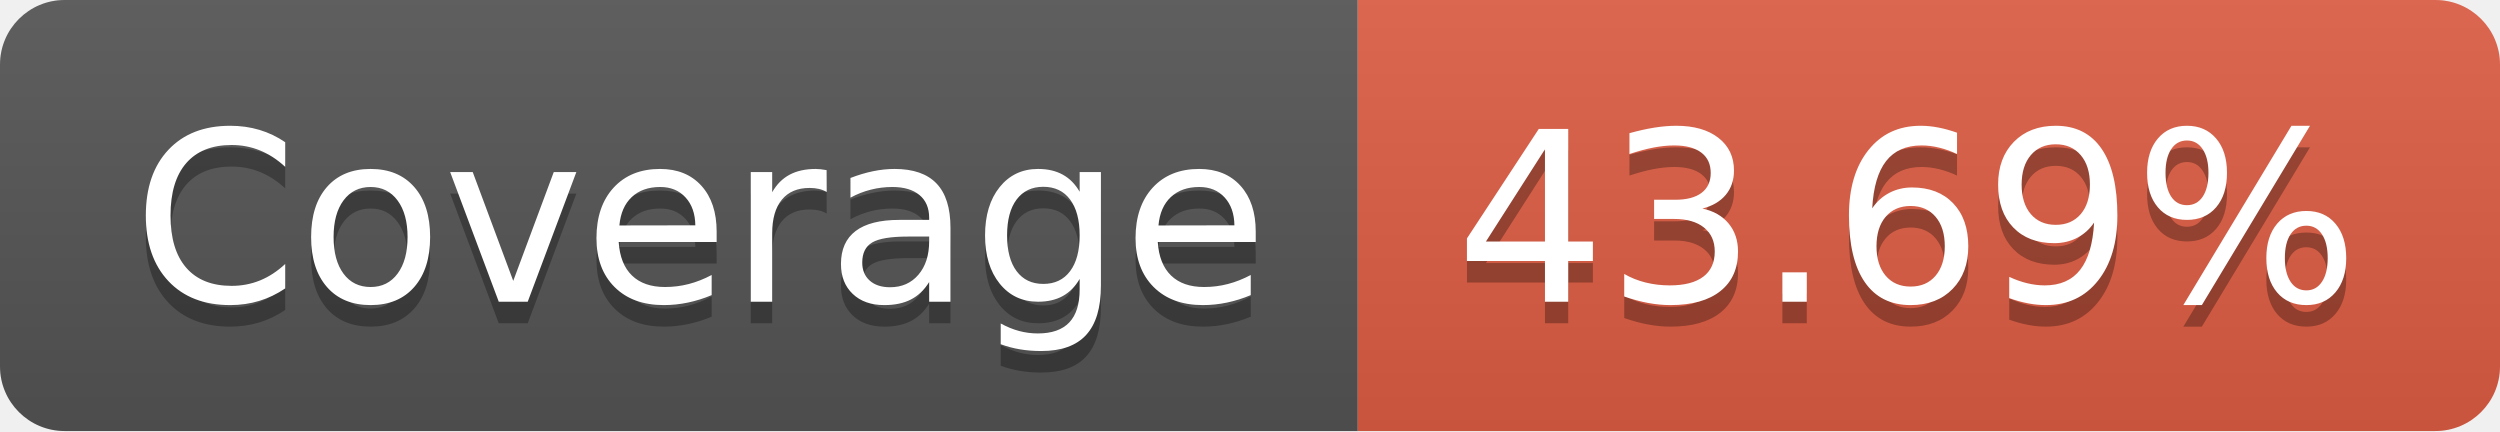
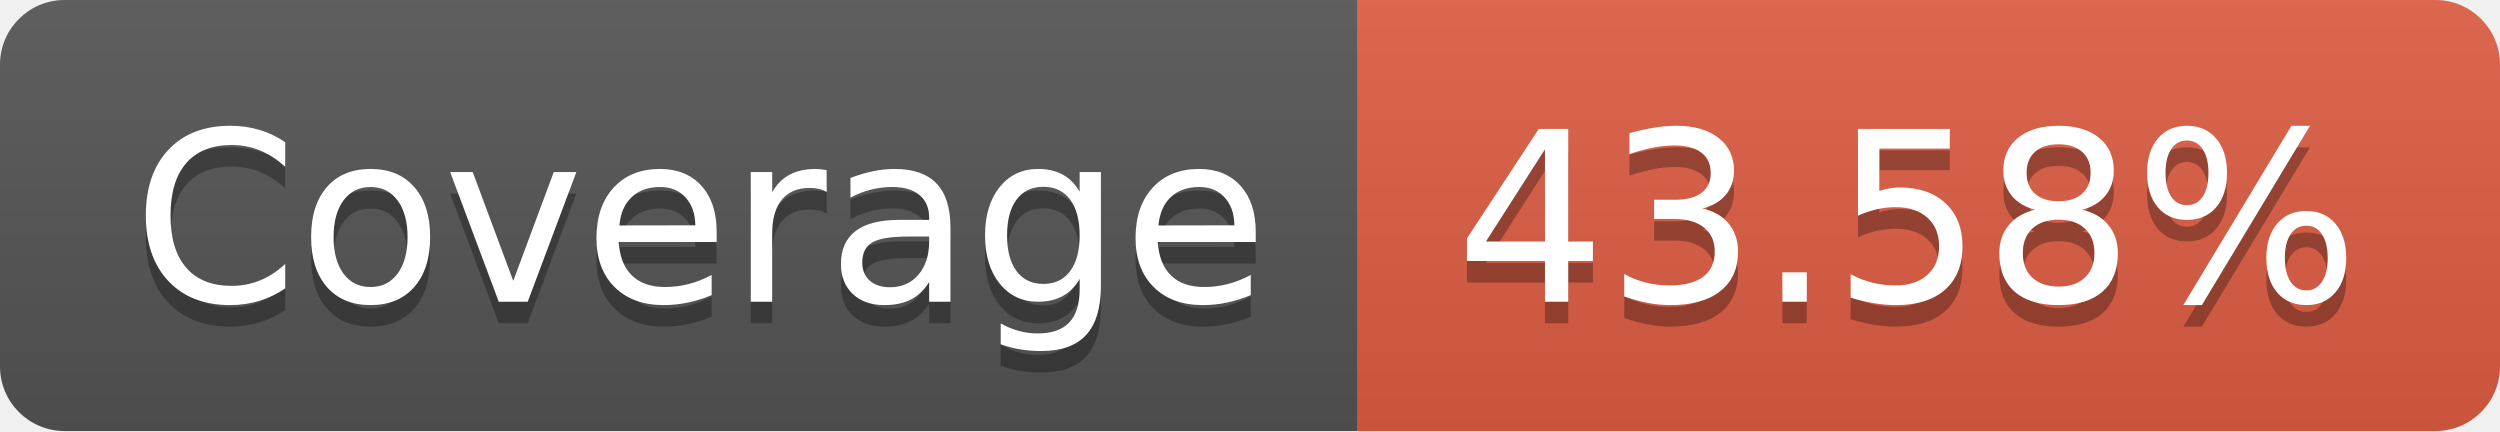
- <svg xmlns="http://www.w3.org/2000/svg" width="116" height="20" role="img" aria-label="Coverage: 43.69%">
+ <svg xmlns="http://www.w3.org/2000/svg" width="116" height="20" role="img" aria-label="Coverage: 43.58%">
  <linearGradient id="s" x2="0" y2="100%">
    <stop offset="0" stop-color="#bbb" stop-opacity=".1" />
    <stop offset="1" stop-opacity=".1" />
  </linearGradient>
  <clipPath id="r">
    <rect width="116" height="20" rx="3" fill="#fff" />
  </clipPath>
  <g clip-path="url(#r)">
    <rect width="63" height="20" fill="#555" />
    <rect x="63" width="53" height="20" fill="#e05d44" />
    <rect width="116" height="20" fill="url(#s)" />
  </g>
  <g fill="#fff" text-anchor="middle" font-family="Verdana,Geneva,DejaVu Sans,sans-serif" text-rendering="geometricPrecision" font-size="110">
    <text aria-hidden="true" x="325" y="150" fill="#010101" fill-opacity=".3" transform="scale(.1)" textLength="530">Coverage</text>
    <text x="325" y="140" transform="scale(.1)" fill="#fff" textLength="530">Coverage</text>
-     <text aria-hidden="true" x="885" y="150" fill="#010101" fill-opacity=".3" transform="scale(.1)" textLength="430">43.69%</text>
-     <text x="885" y="140" transform="scale(.1)" fill="#fff" textLength="430">43.69%</text>
+     <text aria-hidden="true" x="885" y="150" fill="#010101" fill-opacity=".3" transform="scale(.1)" textLength="430">43.58%</text>
+     <text x="885" y="140" transform="scale(.1)" fill="#fff" textLength="430">43.58%</text>
  </g>
</svg>
